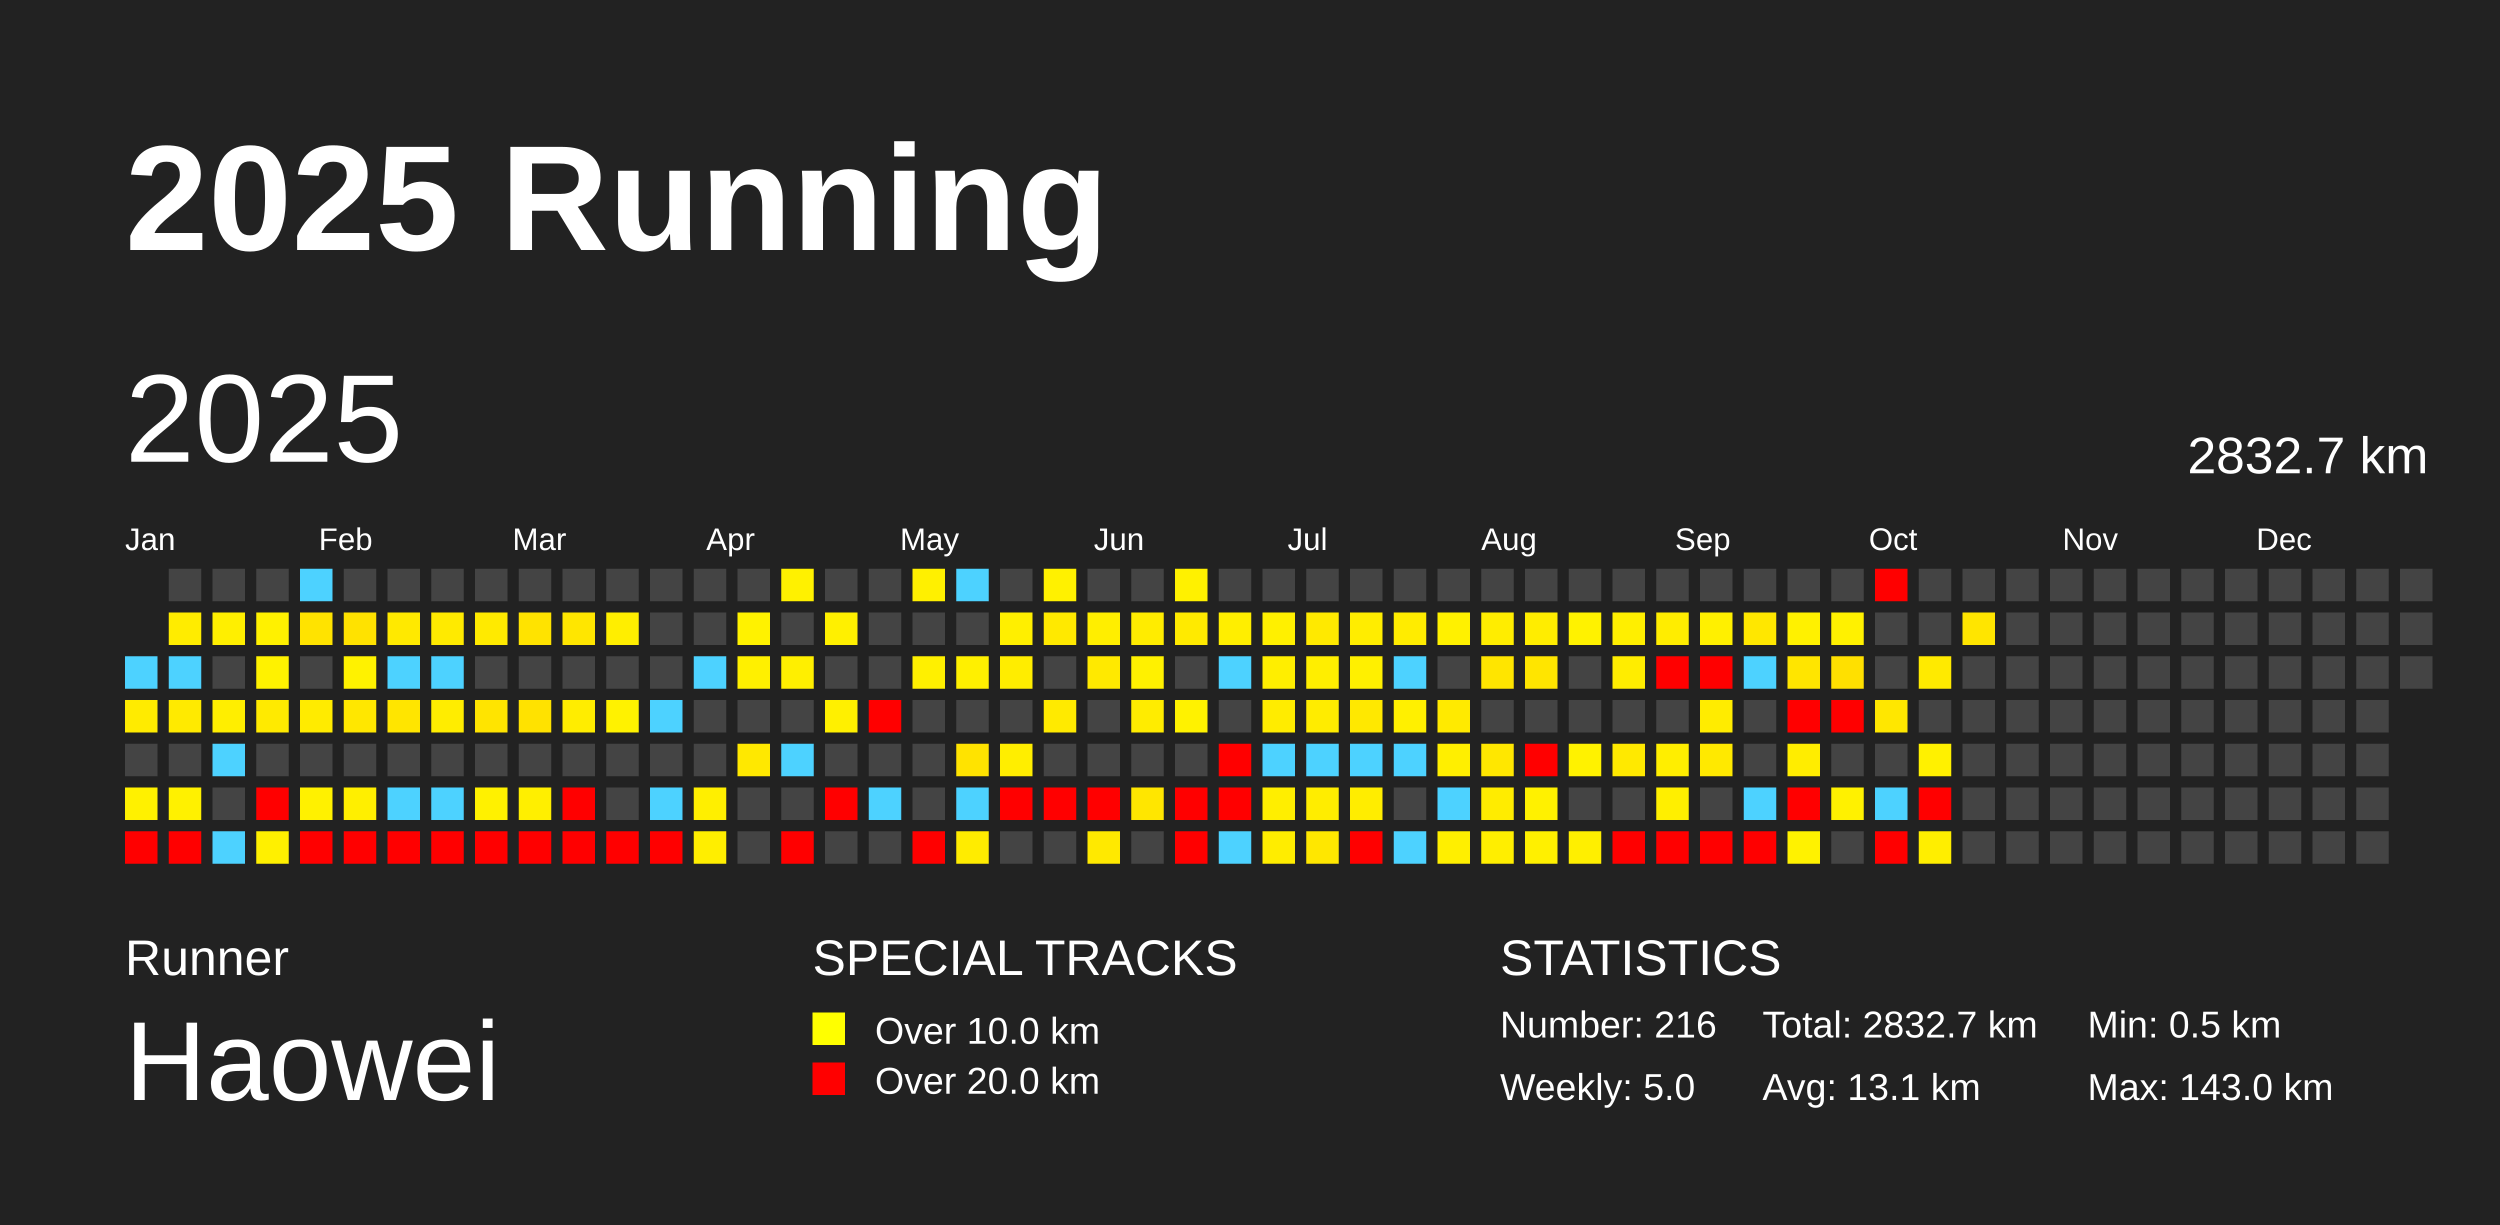
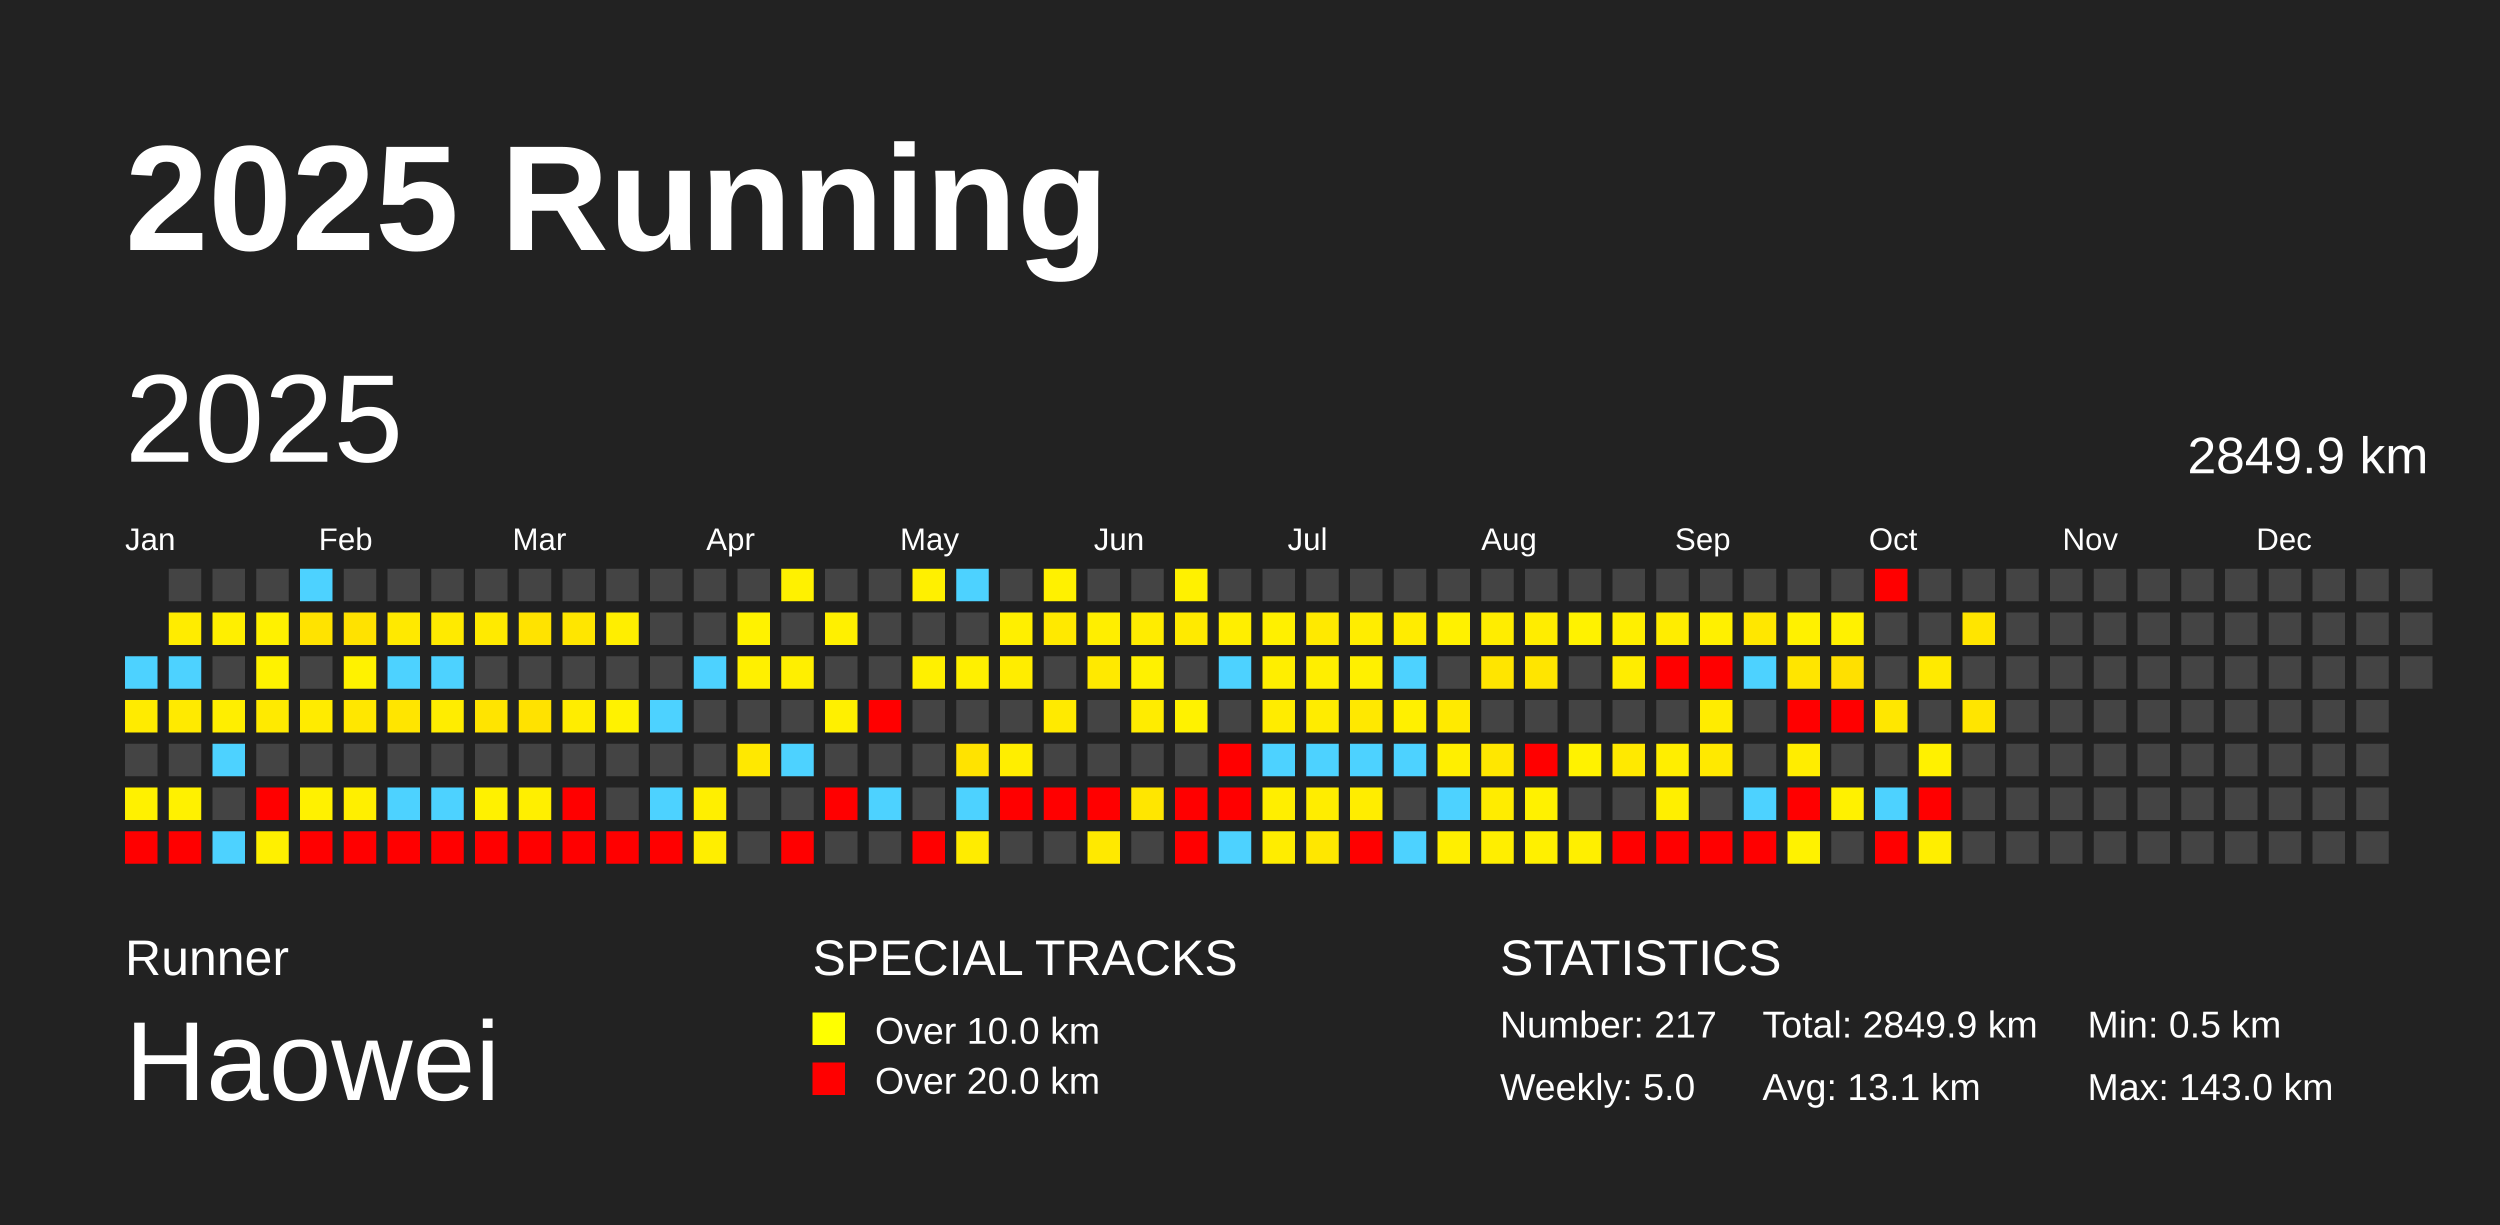
<svg xmlns="http://www.w3.org/2000/svg" baseProfile="full" height="98mm" version="1.1" viewBox="0,0,200,98" width="200mm">
  <defs />
  <rect fill="#222222" height="98" width="200" x="0" y="0" />
  <text fill="#FFFFFF" style="font-size:12px; font-family:Arial; font-weight:bold;" x="10" y="20">2025 Running</text>
  <text fill="#FFFFFF" style="font-size:4px; font-family:Arial" x="10" y="78">Runner</text>
  <text fill="#FFFFFF" style="font-size:9px; font-family:Arial" x="10" y="88">Haowei</text>
  <text fill="#FFFFFF" style="font-size:4px; font-family:Arial" x="65" y="78">SPECIAL TRACKS</text>
  <rect fill="yellow" height="2.6" width="2.6" x="65" y="81" />
  <text fill="#FFFFFF" style="font-size:3px; font-family:Arial" x="70" y="83.5">Over 10.0 km</text>
  <rect fill="red" height="2.6" width="2.6" x="65" y="85" />
  <text fill="#FFFFFF" style="font-size:3px; font-family:Arial" x="70" y="87.5">Over 20.0 km</text>
  <text fill="#FFFFFF" style="font-size:4px; font-family:Arial" x="120" y="78">STATISTICS</text>
-   <text fill="#FFFFFF" style="font-size:3px; font-family:Arial" x="120" y="83">Number: 216</text>
+   <text fill="#FFFFFF" style="font-size:3px; font-family:Arial" x="120" y="83">Number: 217</text>
  <text fill="#FFFFFF" style="font-size:3px; font-family:Arial" x="120" y="88">Weekly: 5.0</text>
-   <text fill="#FFFFFF" style="font-size:3px; font-family:Arial" x="141" y="83">Total: 2832.7 km</text>
+   <text fill="#FFFFFF" style="font-size:3px; font-family:Arial" x="141" y="83">Total: 2849.9 km</text>
  <text fill="#FFFFFF" style="font-size:3px; font-family:Arial" x="141" y="88">Avg: 13.1 km</text>
  <text fill="#FFFFFF" style="font-size:3px; font-family:Arial" x="167" y="83">Min: 0.5 km</text>
  <text fill="#FFFFFF" style="font-size:3px; font-family:Arial" x="167" y="88">Max: 143.0 km</text>
  <text dominant-baseline="hanging" fill="#FFFFFF" style="font-size:10.0px; font-family:Arial;" x="10" y="30">2025</text>
-   <text dominant-baseline="hanging" fill="#FFFFFF" style="font-size:4.125px; font-family:Arial;" x="175" y="35">2832.7 km</text>
+   <text dominant-baseline="hanging" fill="#FFFFFF" style="font-size:4.125px; font-family:Arial;" x="175" y="35">2849.9 km</text>
  <text fill="#FFFFFF" style="font-size:2.5px; font-family:Arial" x="10.0" y="44">Jan</text>
  <text fill="#FFFFFF" style="font-size:2.5px; font-family:Arial" x="25.5" y="44">Feb</text>
  <text fill="#FFFFFF" style="font-size:2.5px; font-family:Arial" x="41.0" y="44">Mar</text>
  <text fill="#FFFFFF" style="font-size:2.5px; font-family:Arial" x="56.5" y="44">Apr</text>
  <text fill="#FFFFFF" style="font-size:2.5px; font-family:Arial" x="72.0" y="44">May</text>
  <text fill="#FFFFFF" style="font-size:2.5px; font-family:Arial" x="87.5" y="44">Jun</text>
  <text fill="#FFFFFF" style="font-size:2.5px; font-family:Arial" x="103.0" y="44">Jul</text>
  <text fill="#FFFFFF" style="font-size:2.5px; font-family:Arial" x="118.5" y="44">Aug</text>
  <text fill="#FFFFFF" style="font-size:2.5px; font-family:Arial" x="134.0" y="44">Sep</text>
  <text fill="#FFFFFF" style="font-size:2.5px; font-family:Arial" x="149.5" y="44">Oct</text>
  <text fill="#FFFFFF" style="font-size:2.5px; font-family:Arial" x="165.0" y="44">Nov</text>
  <text fill="#FFFFFF" style="font-size:2.5px; font-family:Arial" x="180.5" y="44">Dec</text>
  <rect fill="#4dd2ff" height="2.6" width="2.6" x="10.0" y="52.5" />
  <rect fill="#ffeb00" height="2.6" width="2.6" x="10.0" y="56.0" />
  <rect fill="#444444" height="2.6" width="2.6" x="10.0" y="59.5" />
  <rect fill="#fff100" height="2.6" width="2.6" x="10.0" y="63.0" />
  <rect fill="red" height="2.6" width="2.6" x="10.0" y="66.5" />
  <rect fill="#444444" height="2.6" width="2.6" x="13.5" y="45.5" />
  <rect fill="#ffec00" height="2.6" width="2.6" x="13.5" y="49.0" />
  <rect fill="#4dd2ff" height="2.6" width="2.6" x="13.5" y="52.5" />
  <rect fill="#ffea00" height="2.6" width="2.6" x="13.5" y="56.0" />
  <rect fill="#444444" height="2.6" width="2.6" x="13.5" y="59.5" />
  <rect fill="#fff100" height="2.6" width="2.6" x="13.5" y="63.0" />
  <rect fill="red" height="2.6" width="2.6" x="13.5" y="66.5" />
  <rect fill="#444444" height="2.6" width="2.6" x="17.0" y="45.5" />
  <rect fill="#ffef00" height="2.6" width="2.6" x="17.0" y="49.0" />
  <rect fill="#444444" height="2.6" width="2.6" x="17.0" y="52.5" />
  <rect fill="#ffee00" height="2.6" width="2.6" x="17.0" y="56.0" />
  <rect fill="#4dd2ff" height="2.6" width="2.6" x="17.0" y="59.5" />
  <rect fill="#444444" height="2.6" width="2.6" x="17.0" y="63.0" />
  <rect fill="#4dd2ff" height="2.6" width="2.6" x="17.0" y="66.5" />
  <rect fill="#444444" height="2.6" width="2.6" x="20.5" y="45.5" />
  <rect fill="#fff100" height="2.6" width="2.6" x="20.5" y="49.0" />
  <rect fill="#fff200" height="2.6" width="2.6" x="20.5" y="52.5" />
  <rect fill="#ffea00" height="2.6" width="2.6" x="20.5" y="56.0" />
  <rect fill="#444444" height="2.6" width="2.6" x="20.5" y="59.5" />
  <rect fill="red" height="2.6" width="2.6" x="20.5" y="63.0" />
  <rect fill="#fff000" height="2.6" width="2.6" x="20.5" y="66.5" />
  <rect fill="#4dd2ff" height="2.6" width="2.6" x="24.0" y="45.5" />
  <rect fill="#ffe300" height="2.6" width="2.6" x="24.0" y="49.0" />
  <rect fill="#444444" height="2.6" width="2.6" x="24.0" y="52.5" />
  <rect fill="#ffeb00" height="2.6" width="2.6" x="24.0" y="56.0" />
  <rect fill="#444444" height="2.6" width="2.6" x="24.0" y="59.5" />
  <rect fill="#fff100" height="2.6" width="2.6" x="24.0" y="63.0" />
  <rect fill="red" height="2.6" width="2.6" x="24.0" y="66.5" />
  <rect fill="#444444" height="2.6" width="2.6" x="27.5" y="45.5" />
  <rect fill="#ffe200" height="2.6" width="2.6" x="27.5" y="49.0" />
  <rect fill="#fff200" height="2.6" width="2.6" x="27.5" y="52.5" />
  <rect fill="#ffe700" height="2.6" width="2.6" x="27.5" y="56.0" />
  <rect fill="#444444" height="2.6" width="2.6" x="27.5" y="59.5" />
  <rect fill="#ffef00" height="2.6" width="2.6" x="27.5" y="63.0" />
  <rect fill="red" height="2.6" width="2.6" x="27.5" y="66.5" />
  <rect fill="#444444" height="2.6" width="2.6" x="31.0" y="45.5" />
  <rect fill="#ffe900" height="2.6" width="2.6" x="31.0" y="49.0" />
  <rect fill="#4dd2ff" height="2.6" width="2.6" x="31.0" y="52.5" />
  <rect fill="#ffe500" height="2.6" width="2.6" x="31.0" y="56.0" />
  <rect fill="#444444" height="2.6" width="2.6" x="31.0" y="59.5" />
  <rect fill="#4dd2ff" height="2.6" width="2.6" x="31.0" y="63.0" />
  <rect fill="red" height="2.6" width="2.6" x="31.0" y="66.5" />
  <rect fill="#444444" height="2.6" width="2.6" x="34.5" y="45.5" />
  <rect fill="#ffea00" height="2.6" width="2.6" x="34.5" y="49.0" />
  <rect fill="#4dd2ff" height="2.6" width="2.6" x="34.5" y="52.5" />
  <rect fill="#ffed00" height="2.6" width="2.6" x="34.5" y="56.0" />
  <rect fill="#444444" height="2.6" width="2.6" x="34.5" y="59.5" />
  <rect fill="#4dd2ff" height="2.6" width="2.6" x="34.5" y="63.0" />
  <rect fill="red" height="2.6" width="2.6" x="34.5" y="66.5" />
  <rect fill="#444444" height="2.6" width="2.6" x="38.0" y="45.5" />
  <rect fill="#ffea00" height="2.6" width="2.6" x="38.0" y="49.0" />
  <rect fill="#444444" height="2.6" width="2.6" x="38.0" y="52.5" />
  <rect fill="#ffe400" height="2.6" width="2.6" x="38.0" y="56.0" />
  <rect fill="#444444" height="2.6" width="2.6" x="38.0" y="59.5" />
  <rect fill="#fff100" height="2.6" width="2.6" x="38.0" y="63.0" />
  <rect fill="red" height="2.6" width="2.6" x="38.0" y="66.5" />
  <rect fill="#444444" height="2.6" width="2.6" x="41.5" y="45.5" />
  <rect fill="#ffe300" height="2.6" width="2.6" x="41.5" y="49.0" />
  <rect fill="#444444" height="2.6" width="2.6" x="41.5" y="52.5" />
  <rect fill="#ffe200" height="2.6" width="2.6" x="41.5" y="56.0" />
  <rect fill="#444444" height="2.6" width="2.6" x="41.5" y="59.5" />
  <rect fill="#ffef00" height="2.6" width="2.6" x="41.5" y="63.0" />
  <rect fill="red" height="2.6" width="2.6" x="41.5" y="66.5" />
  <rect fill="#444444" height="2.6" width="2.6" x="45.0" y="45.5" />
  <rect fill="#ffe600" height="2.6" width="2.6" x="45.0" y="49.0" />
  <rect fill="#444444" height="2.6" width="2.6" x="45.0" y="52.5" />
  <rect fill="#ffed00" height="2.6" width="2.6" x="45.0" y="56.0" />
  <rect fill="#444444" height="2.6" width="2.6" x="45.0" y="59.5" />
  <rect fill="red" height="2.6" width="2.6" x="45.0" y="63.0" />
  <rect fill="red" height="2.6" width="2.6" x="45.0" y="66.5" />
  <rect fill="#444444" height="2.6" width="2.6" x="48.5" y="45.5" />
  <rect fill="#ffee00" height="2.6" width="2.6" x="48.5" y="49.0" />
  <rect fill="#444444" height="2.6" width="2.6" x="48.5" y="52.5" />
  <rect fill="#fff200" height="2.6" width="2.6" x="48.5" y="56.0" />
  <rect fill="#444444" height="2.6" width="2.6" x="48.5" y="59.5" />
  <rect fill="#444444" height="2.6" width="2.6" x="48.5" y="63.0" />
  <rect fill="red" height="2.6" width="2.6" x="48.5" y="66.5" />
  <rect fill="#444444" height="2.6" width="2.6" x="52.0" y="45.5" />
  <rect fill="#444444" height="2.6" width="2.6" x="52.0" y="49.0" />
  <rect fill="#444444" height="2.6" width="2.6" x="52.0" y="52.5" />
  <rect fill="#4dd2ff" height="2.6" width="2.6" x="52.0" y="56.0" />
  <rect fill="#444444" height="2.6" width="2.6" x="52.0" y="59.5" />
  <rect fill="#4dd2ff" height="2.6" width="2.6" x="52.0" y="63.0" />
  <rect fill="red" height="2.6" width="2.6" x="52.0" y="66.5" />
  <rect fill="#444444" height="2.6" width="2.6" x="55.5" y="45.5" />
  <rect fill="#444444" height="2.6" width="2.6" x="55.5" y="49.0" />
  <rect fill="#4dd2ff" height="2.6" width="2.6" x="55.5" y="52.5" />
  <rect fill="#444444" height="2.6" width="2.6" x="55.5" y="56.0" />
  <rect fill="#444444" height="2.6" width="2.6" x="55.5" y="59.5" />
  <rect fill="#ffef00" height="2.6" width="2.6" x="55.5" y="63.0" />
  <rect fill="#ffee00" height="2.6" width="2.6" x="55.5" y="66.5" />
  <rect fill="#444444" height="2.6" width="2.6" x="59.0" y="45.5" />
  <rect fill="#fff200" height="2.6" width="2.6" x="59.0" y="49.0" />
  <rect fill="#fff000" height="2.6" width="2.6" x="59.0" y="52.5" />
  <rect fill="#444444" height="2.6" width="2.6" x="59.0" y="56.0" />
  <rect fill="#ffe800" height="2.6" width="2.6" x="59.0" y="59.5" />
  <rect fill="#444444" height="2.6" width="2.6" x="59.0" y="63.0" />
  <rect fill="#444444" height="2.6" width="2.6" x="59.0" y="66.5" />
  <rect fill="#fff100" height="2.6" width="2.6" x="62.5" y="45.5" />
  <rect fill="#444444" height="2.6" width="2.6" x="62.5" y="49.0" />
  <rect fill="#ffef00" height="2.6" width="2.6" x="62.5" y="52.5" />
  <rect fill="#444444" height="2.6" width="2.6" x="62.5" y="56.0" />
  <rect fill="#4dd2ff" height="2.6" width="2.6" x="62.5" y="59.5" />
  <rect fill="#444444" height="2.6" width="2.6" x="62.5" y="63.0" />
  <rect fill="red" height="2.6" width="2.6" x="62.5" y="66.5" />
  <rect fill="#444444" height="2.6" width="2.6" x="66.0" y="45.5" />
  <rect fill="#fff000" height="2.6" width="2.6" x="66.0" y="49.0" />
  <rect fill="#444444" height="2.6" width="2.6" x="66.0" y="52.5" />
  <rect fill="#fff000" height="2.6" width="2.6" x="66.0" y="56.0" />
  <rect fill="#444444" height="2.6" width="2.6" x="66.0" y="59.5" />
  <rect fill="red" height="2.6" width="2.6" x="66.0" y="63.0" />
  <rect fill="#444444" height="2.6" width="2.6" x="66.0" y="66.5" />
  <rect fill="#444444" height="2.6" width="2.6" x="69.5" y="45.5" />
  <rect fill="#444444" height="2.6" width="2.6" x="69.5" y="49.0" />
  <rect fill="#444444" height="2.6" width="2.6" x="69.5" y="52.5" />
  <rect fill="red" height="2.6" width="2.6" x="69.5" y="56.0" />
  <rect fill="#444444" height="2.6" width="2.6" x="69.5" y="59.5" />
  <rect fill="#4dd2ff" height="2.6" width="2.6" x="69.5" y="63.0" />
  <rect fill="#444444" height="2.6" width="2.6" x="69.5" y="66.5" />
  <rect fill="#fff000" height="2.6" width="2.6" x="73.0" y="45.5" />
  <rect fill="#444444" height="2.6" width="2.6" x="73.0" y="49.0" />
  <rect fill="#fff000" height="2.6" width="2.6" x="73.0" y="52.5" />
  <rect fill="#444444" height="2.6" width="2.6" x="73.0" y="56.0" />
  <rect fill="#444444" height="2.6" width="2.6" x="73.0" y="59.5" />
  <rect fill="#444444" height="2.6" width="2.6" x="73.0" y="63.0" />
  <rect fill="red" height="2.6" width="2.6" x="73.0" y="66.5" />
  <rect fill="#4dd2ff" height="2.6" width="2.6" x="76.5" y="45.5" />
  <rect fill="#444444" height="2.6" width="2.6" x="76.5" y="49.0" />
  <rect fill="#fff000" height="2.6" width="2.6" x="76.5" y="52.5" />
  <rect fill="#444444" height="2.6" width="2.6" x="76.5" y="56.0" />
  <rect fill="#ffe300" height="2.6" width="2.6" x="76.5" y="59.5" />
  <rect fill="#4dd2ff" height="2.6" width="2.6" x="76.5" y="63.0" />
  <rect fill="#ffec00" height="2.6" width="2.6" x="76.5" y="66.5" />
  <rect fill="#444444" height="2.6" width="2.6" x="80.0" y="45.5" />
  <rect fill="#ffef00" height="2.6" width="2.6" x="80.0" y="49.0" />
  <rect fill="#ffed00" height="2.6" width="2.6" x="80.0" y="52.5" />
  <rect fill="#444444" height="2.6" width="2.6" x="80.0" y="56.0" />
  <rect fill="#ffee00" height="2.6" width="2.6" x="80.0" y="59.5" />
  <rect fill="red" height="2.6" width="2.6" x="80.0" y="63.0" />
  <rect fill="#444444" height="2.6" width="2.6" x="80.0" y="66.5" />
  <rect fill="#fff100" height="2.6" width="2.6" x="83.5" y="45.5" />
  <rect fill="#ffe900" height="2.6" width="2.6" x="83.5" y="49.0" />
  <rect fill="#444444" height="2.6" width="2.6" x="83.5" y="52.5" />
  <rect fill="#ffea00" height="2.6" width="2.6" x="83.5" y="56.0" />
  <rect fill="#444444" height="2.6" width="2.6" x="83.5" y="59.5" />
  <rect fill="red" height="2.6" width="2.6" x="83.5" y="63.0" />
  <rect fill="#444444" height="2.6" width="2.6" x="83.5" y="66.5" />
  <rect fill="#444444" height="2.6" width="2.6" x="87.0" y="45.5" />
  <rect fill="#ffee00" height="2.6" width="2.6" x="87.0" y="49.0" />
  <rect fill="#ffe900" height="2.6" width="2.6" x="87.0" y="52.5" />
  <rect fill="#444444" height="2.6" width="2.6" x="87.0" y="56.0" />
  <rect fill="#444444" height="2.6" width="2.6" x="87.0" y="59.5" />
  <rect fill="red" height="2.6" width="2.6" x="87.0" y="63.0" />
  <rect fill="#ffe900" height="2.6" width="2.6" x="87.0" y="66.5" />
  <rect fill="#444444" height="2.6" width="2.6" x="90.5" y="45.5" />
  <rect fill="#ffec00" height="2.6" width="2.6" x="90.5" y="49.0" />
  <rect fill="#fff100" height="2.6" width="2.6" x="90.5" y="52.5" />
  <rect fill="#ffec00" height="2.6" width="2.6" x="90.5" y="56.0" />
  <rect fill="#444444" height="2.6" width="2.6" x="90.5" y="59.5" />
  <rect fill="#ffe600" height="2.6" width="2.6" x="90.5" y="63.0" />
  <rect fill="#444444" height="2.6" width="2.6" x="90.5" y="66.5" />
  <rect fill="#fff100" height="2.6" width="2.6" x="94.0" y="45.5" />
  <rect fill="#ffea00" height="2.6" width="2.6" x="94.0" y="49.0" />
  <rect fill="#444444" height="2.6" width="2.6" x="94.0" y="52.5" />
  <rect fill="#fff200" height="2.6" width="2.6" x="94.0" y="56.0" />
  <rect fill="#444444" height="2.6" width="2.6" x="94.0" y="59.5" />
  <rect fill="red" height="2.6" width="2.6" x="94.0" y="63.0" />
  <rect fill="red" height="2.6" width="2.6" x="94.0" y="66.5" />
  <rect fill="#444444" height="2.6" width="2.6" x="97.5" y="45.5" />
  <rect fill="#ffee00" height="2.6" width="2.6" x="97.5" y="49.0" />
  <rect fill="#4dd2ff" height="2.6" width="2.6" x="97.5" y="52.5" />
  <rect fill="#444444" height="2.6" width="2.6" x="97.5" y="56.0" />
  <rect fill="red" height="2.6" width="2.6" x="97.5" y="59.5" />
  <rect fill="red" height="2.6" width="2.6" x="97.5" y="63.0" />
  <rect fill="#4dd2ff" height="2.6" width="2.6" x="97.5" y="66.5" />
  <rect fill="#444444" height="2.6" width="2.6" x="101.0" y="45.5" />
  <rect fill="#fff000" height="2.6" width="2.6" x="101.0" y="49.0" />
  <rect fill="#ffee00" height="2.6" width="2.6" x="101.0" y="52.5" />
  <rect fill="#ffec00" height="2.6" width="2.6" x="101.0" y="56.0" />
  <rect fill="#4dd2ff" height="2.6" width="2.6" x="101.0" y="59.5" />
  <rect fill="#ffee00" height="2.6" width="2.6" x="101.0" y="63.0" />
  <rect fill="#ffed00" height="2.6" width="2.6" x="101.0" y="66.5" />
  <rect fill="#444444" height="2.6" width="2.6" x="104.5" y="45.5" />
  <rect fill="#ffe900" height="2.6" width="2.6" x="104.5" y="49.0" />
  <rect fill="#ffee00" height="2.6" width="2.6" x="104.5" y="52.5" />
  <rect fill="#ffec00" height="2.6" width="2.6" x="104.5" y="56.0" />
  <rect fill="#4dd2ff" height="2.6" width="2.6" x="104.5" y="59.5" />
  <rect fill="#ffed00" height="2.6" width="2.6" x="104.5" y="63.0" />
  <rect fill="#ffe700" height="2.6" width="2.6" x="104.5" y="66.5" />
  <rect fill="#444444" height="2.6" width="2.6" x="108.0" y="45.5" />
  <rect fill="#ffed00" height="2.6" width="2.6" x="108.0" y="49.0" />
  <rect fill="#fff000" height="2.6" width="2.6" x="108.0" y="52.5" />
  <rect fill="#ffe800" height="2.6" width="2.6" x="108.0" y="56.0" />
  <rect fill="#4dd2ff" height="2.6" width="2.6" x="108.0" y="59.5" />
  <rect fill="#ffed00" height="2.6" width="2.6" x="108.0" y="63.0" />
  <rect fill="red" height="2.6" width="2.6" x="108.0" y="66.5" />
  <rect fill="#444444" height="2.6" width="2.6" x="111.5" y="45.5" />
  <rect fill="#ffec00" height="2.6" width="2.6" x="111.5" y="49.0" />
  <rect fill="#4dd2ff" height="2.6" width="2.6" x="111.5" y="52.5" />
  <rect fill="#fff000" height="2.6" width="2.6" x="111.5" y="56.0" />
  <rect fill="#4dd2ff" height="2.6" width="2.6" x="111.5" y="59.5" />
  <rect fill="#444444" height="2.6" width="2.6" x="111.5" y="63.0" />
  <rect fill="#4dd2ff" height="2.6" width="2.6" x="111.5" y="66.5" />
  <rect fill="#444444" height="2.6" width="2.6" x="115.0" y="45.5" />
  <rect fill="#fff100" height="2.6" width="2.6" x="115.0" y="49.0" />
  <rect fill="#444444" height="2.6" width="2.6" x="115.0" y="52.5" />
  <rect fill="#ffea00" height="2.6" width="2.6" x="115.0" y="56.0" />
  <rect fill="#ffef00" height="2.6" width="2.6" x="115.0" y="59.5" />
  <rect fill="#4dd2ff" height="2.6" width="2.6" x="115.0" y="63.0" />
  <rect fill="#ffef00" height="2.6" width="2.6" x="115.0" y="66.5" />
  <rect fill="#444444" height="2.6" width="2.6" x="118.5" y="45.5" />
  <rect fill="#ffed00" height="2.6" width="2.6" x="118.5" y="49.0" />
  <rect fill="#ffe500" height="2.6" width="2.6" x="118.5" y="52.5" />
  <rect fill="#444444" height="2.6" width="2.6" x="118.5" y="56.0" />
  <rect fill="#ffe700" height="2.6" width="2.6" x="118.5" y="59.5" />
  <rect fill="#ffec00" height="2.6" width="2.6" x="118.5" y="63.0" />
  <rect fill="#ffee00" height="2.6" width="2.6" x="118.5" y="66.5" />
  <rect fill="#444444" height="2.6" width="2.6" x="122.0" y="45.5" />
  <rect fill="#ffed00" height="2.6" width="2.6" x="122.0" y="49.0" />
  <rect fill="#ffe500" height="2.6" width="2.6" x="122.0" y="52.5" />
  <rect fill="#444444" height="2.6" width="2.6" x="122.0" y="56.0" />
  <rect fill="red" height="2.6" width="2.6" x="122.0" y="59.5" />
  <rect fill="#fff100" height="2.6" width="2.6" x="122.0" y="63.0" />
  <rect fill="#fff000" height="2.6" width="2.6" x="122.0" y="66.5" />
  <rect fill="#444444" height="2.6" width="2.6" x="125.5" y="45.5" />
  <rect fill="#fff200" height="2.6" width="2.6" x="125.5" y="49.0" />
  <rect fill="#444444" height="2.6" width="2.6" x="125.5" y="52.5" />
  <rect fill="#444444" height="2.6" width="2.6" x="125.5" y="56.0" />
  <rect fill="#fff200" height="2.6" width="2.6" x="125.5" y="59.5" />
  <rect fill="#444444" height="2.6" width="2.6" x="125.5" y="63.0" />
  <rect fill="#ffef00" height="2.6" width="2.6" x="125.5" y="66.5" />
  <rect fill="#444444" height="2.6" width="2.6" x="129.0" y="45.5" />
  <rect fill="#ffef00" height="2.6" width="2.6" x="129.0" y="49.0" />
  <rect fill="#ffed00" height="2.6" width="2.6" x="129.0" y="52.5" />
  <rect fill="#444444" height="2.6" width="2.6" x="129.0" y="56.0" />
  <rect fill="#ffe900" height="2.6" width="2.6" x="129.0" y="59.5" />
  <rect fill="#444444" height="2.6" width="2.6" x="129.0" y="63.0" />
  <rect fill="red" height="2.6" width="2.6" x="129.0" y="66.5" />
  <rect fill="#444444" height="2.6" width="2.6" x="132.5" y="45.5" />
  <rect fill="#ffed00" height="2.6" width="2.6" x="132.5" y="49.0" />
  <rect fill="red" height="2.6" width="2.6" x="132.5" y="52.5" />
  <rect fill="#444444" height="2.6" width="2.6" x="132.5" y="56.0" />
  <rect fill="#ffee00" height="2.6" width="2.6" x="132.5" y="59.5" />
  <rect fill="#ffef00" height="2.6" width="2.6" x="132.5" y="63.0" />
  <rect fill="red" height="2.6" width="2.6" x="132.5" y="66.5" />
  <rect fill="#444444" height="2.6" width="2.6" x="136.0" y="45.5" />
  <rect fill="#fff000" height="2.6" width="2.6" x="136.0" y="49.0" />
  <rect fill="red" height="2.6" width="2.6" x="136.0" y="52.5" />
  <rect fill="#ffec00" height="2.6" width="2.6" x="136.0" y="56.0" />
  <rect fill="#ffe900" height="2.6" width="2.6" x="136.0" y="59.5" />
  <rect fill="#444444" height="2.6" width="2.6" x="136.0" y="63.0" />
  <rect fill="red" height="2.6" width="2.6" x="136.0" y="66.5" />
  <rect fill="#444444" height="2.6" width="2.6" x="139.5" y="45.5" />
  <rect fill="#ffe700" height="2.6" width="2.6" x="139.5" y="49.0" />
  <rect fill="#4dd2ff" height="2.6" width="2.6" x="139.5" y="52.5" />
  <rect fill="#444444" height="2.6" width="2.6" x="139.5" y="56.0" />
  <rect fill="#444444" height="2.6" width="2.6" x="139.5" y="59.5" />
  <rect fill="#4dd2ff" height="2.6" width="2.6" x="139.5" y="63.0" />
  <rect fill="red" height="2.6" width="2.6" x="139.5" y="66.5" />
  <rect fill="#444444" height="2.6" width="2.6" x="143.0" y="45.5" />
  <rect fill="#fff100" height="2.6" width="2.6" x="143.0" y="49.0" />
  <rect fill="#ffe500" height="2.6" width="2.6" x="143.0" y="52.5" />
  <rect fill="red" height="2.6" width="2.6" x="143.0" y="56.0" />
  <rect fill="#ffed00" height="2.6" width="2.6" x="143.0" y="59.5" />
  <rect fill="red" height="2.6" width="2.6" x="143.0" y="63.0" />
  <rect fill="#fff200" height="2.6" width="2.6" x="143.0" y="66.5" />
  <rect fill="#444444" height="2.6" width="2.6" x="146.5" y="45.5" />
  <rect fill="#fff100" height="2.6" width="2.6" x="146.5" y="49.0" />
  <rect fill="#ffe000" height="2.6" width="2.6" x="146.5" y="52.5" />
  <rect fill="red" height="2.6" width="2.6" x="146.5" y="56.0" />
  <rect fill="#444444" height="2.6" width="2.6" x="146.5" y="59.5" />
  <rect fill="#fff100" height="2.6" width="2.6" x="146.5" y="63.0" />
  <rect fill="#444444" height="2.6" width="2.6" x="146.5" y="66.5" />
  <rect fill="red" height="2.6" width="2.6" x="150.0" y="45.5" />
  <rect fill="#444444" height="2.6" width="2.6" x="150.0" y="49.0" />
  <rect fill="#444444" height="2.6" width="2.6" x="150.0" y="52.5" />
  <rect fill="#ffe700" height="2.6" width="2.6" x="150.0" y="56.0" />
  <rect fill="#444444" height="2.6" width="2.6" x="150.0" y="59.5" />
  <rect fill="#4dd2ff" height="2.6" width="2.6" x="150.0" y="63.0" />
  <rect fill="red" height="2.6" width="2.6" x="150.0" y="66.5" />
  <rect fill="#444444" height="2.6" width="2.6" x="153.5" y="45.5" />
  <rect fill="#444444" height="2.6" width="2.6" x="153.5" y="49.0" />
  <rect fill="#ffea00" height="2.6" width="2.6" x="153.5" y="52.5" />
  <rect fill="#444444" height="2.6" width="2.6" x="153.5" y="56.0" />
  <rect fill="#fff100" height="2.6" width="2.6" x="153.5" y="59.5" />
  <rect fill="red" height="2.6" width="2.6" x="153.5" y="63.0" />
  <rect fill="#ffee00" height="2.6" width="2.6" x="153.5" y="66.5" />
  <rect fill="#444444" height="2.6" width="2.6" x="157.0" y="45.5" />
  <rect fill="#ffe500" height="2.6" width="2.6" x="157.0" y="49.0" />
  <rect fill="#444444" height="2.6" width="2.6" x="157.0" y="52.5" />
-   <rect fill="#444444" height="2.6" width="2.6" x="157.0" y="56.0" />
+   <rect fill="#ffe500" height="2.6" width="2.6" x="157.0" y="56.0" />
  <rect fill="#444444" height="2.6" width="2.6" x="157.0" y="59.5" />
  <rect fill="#444444" height="2.6" width="2.6" x="157.0" y="63.0" />
  <rect fill="#444444" height="2.6" width="2.6" x="157.0" y="66.5" />
  <rect fill="#444444" height="2.6" width="2.6" x="160.5" y="45.5" />
  <rect fill="#444444" height="2.6" width="2.6" x="160.5" y="49.0" />
  <rect fill="#444444" height="2.6" width="2.6" x="160.5" y="52.5" />
  <rect fill="#444444" height="2.6" width="2.6" x="160.5" y="56.0" />
  <rect fill="#444444" height="2.6" width="2.6" x="160.5" y="59.5" />
  <rect fill="#444444" height="2.6" width="2.6" x="160.5" y="63.0" />
  <rect fill="#444444" height="2.6" width="2.6" x="160.5" y="66.5" />
  <rect fill="#444444" height="2.6" width="2.6" x="164.0" y="45.5" />
  <rect fill="#444444" height="2.6" width="2.6" x="164.0" y="49.0" />
  <rect fill="#444444" height="2.6" width="2.6" x="164.0" y="52.5" />
  <rect fill="#444444" height="2.6" width="2.6" x="164.0" y="56.0" />
  <rect fill="#444444" height="2.6" width="2.6" x="164.0" y="59.5" />
  <rect fill="#444444" height="2.6" width="2.6" x="164.0" y="63.0" />
  <rect fill="#444444" height="2.6" width="2.6" x="164.0" y="66.5" />
  <rect fill="#444444" height="2.6" width="2.6" x="167.5" y="45.5" />
  <rect fill="#444444" height="2.6" width="2.6" x="167.5" y="49.0" />
  <rect fill="#444444" height="2.6" width="2.6" x="167.5" y="52.5" />
  <rect fill="#444444" height="2.6" width="2.6" x="167.5" y="56.0" />
  <rect fill="#444444" height="2.6" width="2.6" x="167.5" y="59.5" />
  <rect fill="#444444" height="2.6" width="2.6" x="167.5" y="63.0" />
  <rect fill="#444444" height="2.6" width="2.6" x="167.5" y="66.5" />
  <rect fill="#444444" height="2.6" width="2.6" x="171.0" y="45.5" />
  <rect fill="#444444" height="2.6" width="2.6" x="171.0" y="49.0" />
  <rect fill="#444444" height="2.6" width="2.6" x="171.0" y="52.5" />
  <rect fill="#444444" height="2.6" width="2.6" x="171.0" y="56.0" />
  <rect fill="#444444" height="2.6" width="2.6" x="171.0" y="59.5" />
  <rect fill="#444444" height="2.6" width="2.6" x="171.0" y="63.0" />
  <rect fill="#444444" height="2.6" width="2.6" x="171.0" y="66.5" />
  <rect fill="#444444" height="2.6" width="2.6" x="174.5" y="45.5" />
  <rect fill="#444444" height="2.6" width="2.6" x="174.5" y="49.0" />
  <rect fill="#444444" height="2.6" width="2.6" x="174.5" y="52.5" />
  <rect fill="#444444" height="2.6" width="2.6" x="174.5" y="56.0" />
  <rect fill="#444444" height="2.6" width="2.6" x="174.5" y="59.5" />
  <rect fill="#444444" height="2.6" width="2.6" x="174.5" y="63.0" />
  <rect fill="#444444" height="2.6" width="2.6" x="174.5" y="66.5" />
  <rect fill="#444444" height="2.6" width="2.6" x="178.0" y="45.5" />
  <rect fill="#444444" height="2.6" width="2.6" x="178.0" y="49.0" />
  <rect fill="#444444" height="2.6" width="2.6" x="178.0" y="52.5" />
  <rect fill="#444444" height="2.6" width="2.6" x="178.0" y="56.0" />
  <rect fill="#444444" height="2.6" width="2.6" x="178.0" y="59.5" />
  <rect fill="#444444" height="2.6" width="2.6" x="178.0" y="63.0" />
  <rect fill="#444444" height="2.6" width="2.6" x="178.0" y="66.5" />
  <rect fill="#444444" height="2.6" width="2.6" x="181.5" y="45.5" />
  <rect fill="#444444" height="2.6" width="2.6" x="181.5" y="49.0" />
  <rect fill="#444444" height="2.6" width="2.6" x="181.5" y="52.5" />
  <rect fill="#444444" height="2.6" width="2.6" x="181.5" y="56.0" />
  <rect fill="#444444" height="2.6" width="2.6" x="181.5" y="59.5" />
  <rect fill="#444444" height="2.6" width="2.6" x="181.5" y="63.0" />
  <rect fill="#444444" height="2.6" width="2.6" x="181.5" y="66.5" />
  <rect fill="#444444" height="2.6" width="2.6" x="185.0" y="45.5" />
  <rect fill="#444444" height="2.6" width="2.6" x="185.0" y="49.0" />
  <rect fill="#444444" height="2.6" width="2.6" x="185.0" y="52.5" />
  <rect fill="#444444" height="2.6" width="2.6" x="185.0" y="56.0" />
  <rect fill="#444444" height="2.6" width="2.6" x="185.0" y="59.5" />
  <rect fill="#444444" height="2.6" width="2.6" x="185.0" y="63.0" />
  <rect fill="#444444" height="2.6" width="2.6" x="185.0" y="66.5" />
  <rect fill="#444444" height="2.6" width="2.6" x="188.5" y="45.5" />
  <rect fill="#444444" height="2.6" width="2.6" x="188.5" y="49.0" />
  <rect fill="#444444" height="2.6" width="2.6" x="188.5" y="52.5" />
  <rect fill="#444444" height="2.6" width="2.6" x="188.5" y="56.0" />
  <rect fill="#444444" height="2.6" width="2.6" x="188.5" y="59.5" />
  <rect fill="#444444" height="2.6" width="2.6" x="188.5" y="63.0" />
  <rect fill="#444444" height="2.6" width="2.6" x="188.5" y="66.5" />
  <rect fill="#444444" height="2.6" width="2.6" x="192.0" y="45.5" />
  <rect fill="#444444" height="2.6" width="2.6" x="192.0" y="49.0" />
  <rect fill="#444444" height="2.6" width="2.6" x="192.0" y="52.5" />
</svg>
